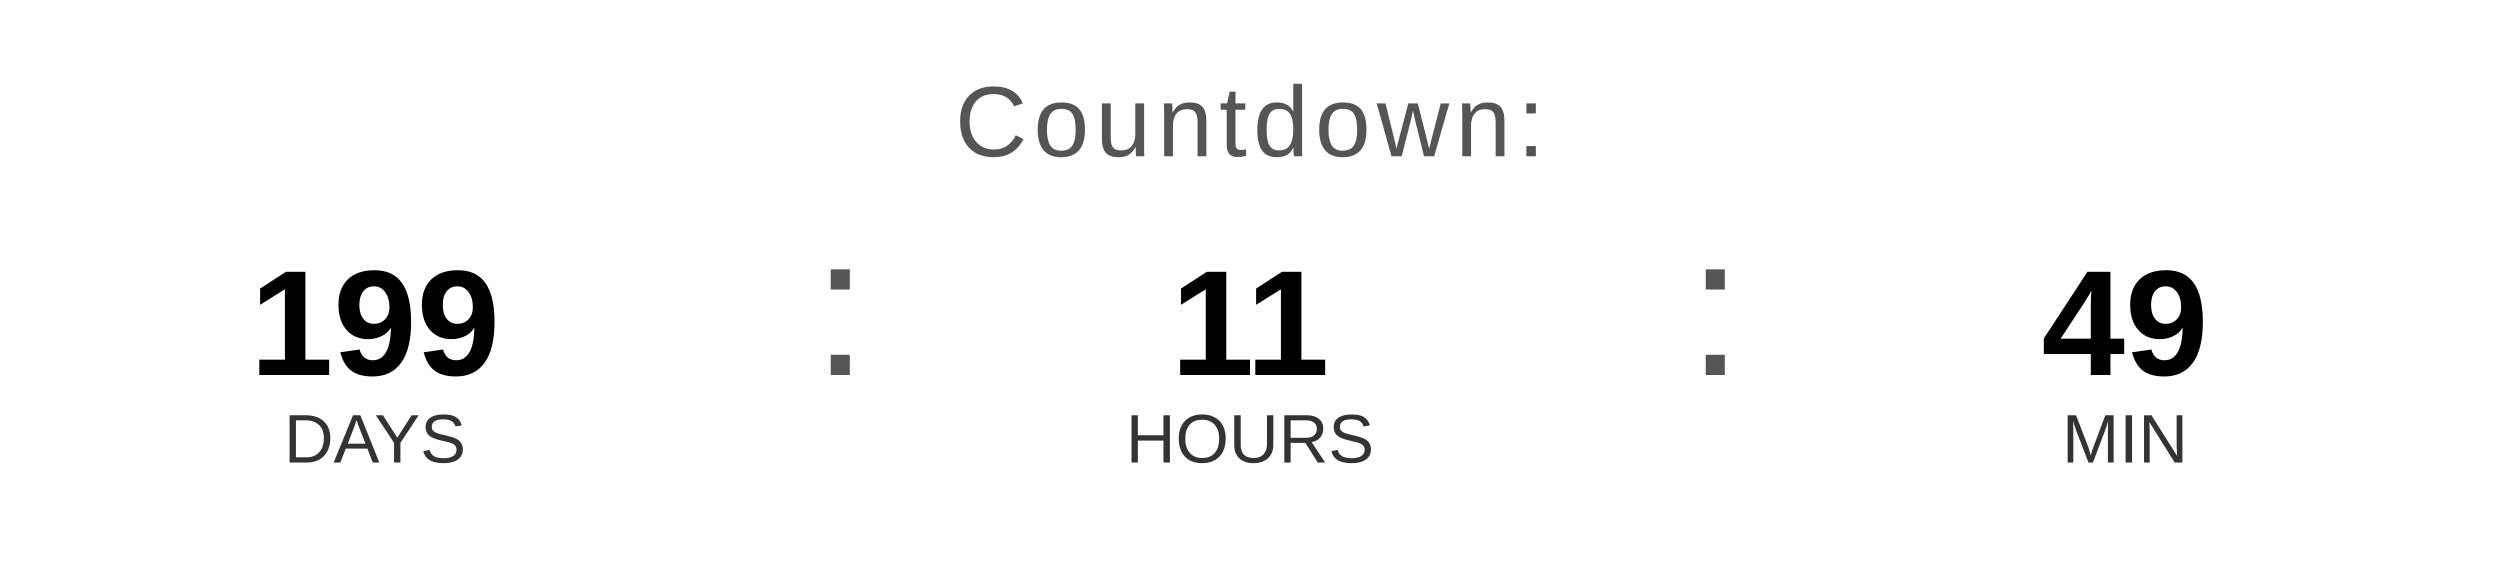
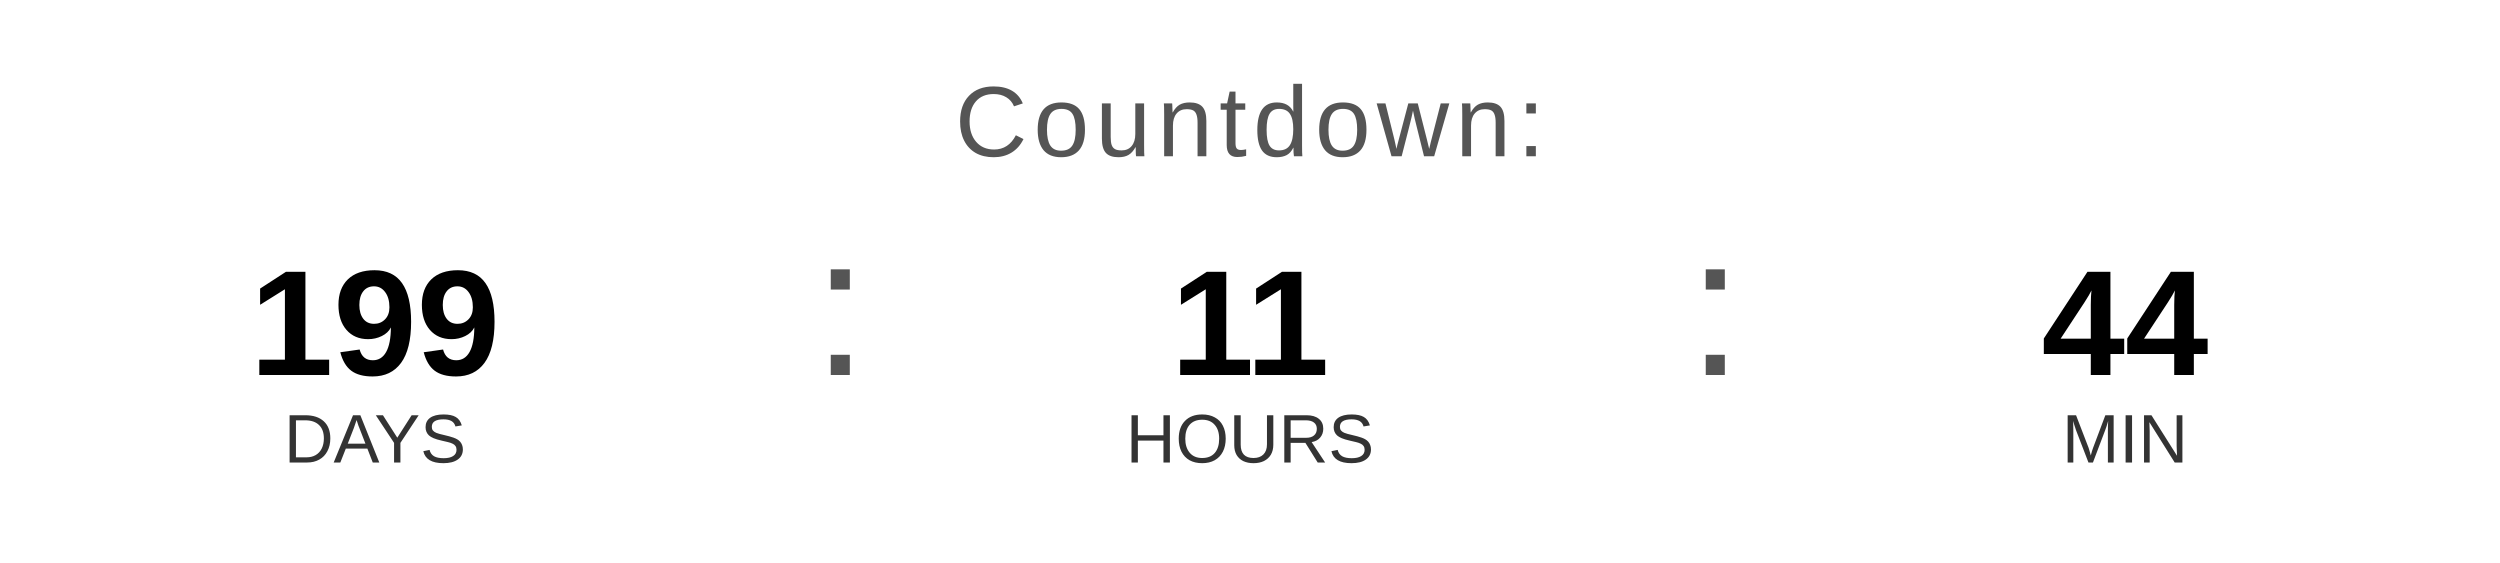
<svg xmlns="http://www.w3.org/2000/svg" width="400" height="90" viewBox="0 0 400 90">
  <text x="200" y="25" font-family="Arial, Helvetica, sans-serif" font-size="16" fill="#555555" text-anchor="middle" letter-spacing="1">
    Countdown:
  </text>
  <text x="60" y="60" font-family="Arial, Helvetica, sans-serif" font-size="24" font-weight="bold" fill="#000000" text-anchor="middle">199</text>
  <text x="60" y="74" font-family="Arial, Helvetica, sans-serif" font-size="11" fill="#333333" text-anchor="middle">DAYS</text>
  <text x="130" y="60" font-family="Arial, sans-serif" font-size="32" fill="#555555">:</text>
  <text x="200" y="60" font-family="Arial, Helvetica, sans-serif" font-size="24" font-weight="bold" fill="#000000" text-anchor="middle">11</text>
  <text x="200" y="74" font-family="Arial, Helvetica, sans-serif" font-size="11" fill="#333333" text-anchor="middle">HOURS</text>
  <text x="270" y="60" font-family="Arial, sans-serif" font-size="32" fill="#555555">:</text>
-   <text x="340" y="60" font-family="Arial, Helvetica, sans-serif" font-size="24" font-weight="bold" fill="#000000" text-anchor="middle">49</text>
+   <text x="340" y="60" font-family="Arial, Helvetica, sans-serif" font-size="24" font-weight="bold" fill="#000000" text-anchor="middle">44</text>
  <text x="340" y="74" font-family="Arial, Helvetica, sans-serif" font-size="11" fill="#333333" text-anchor="middle">MIN</text>
</svg>
